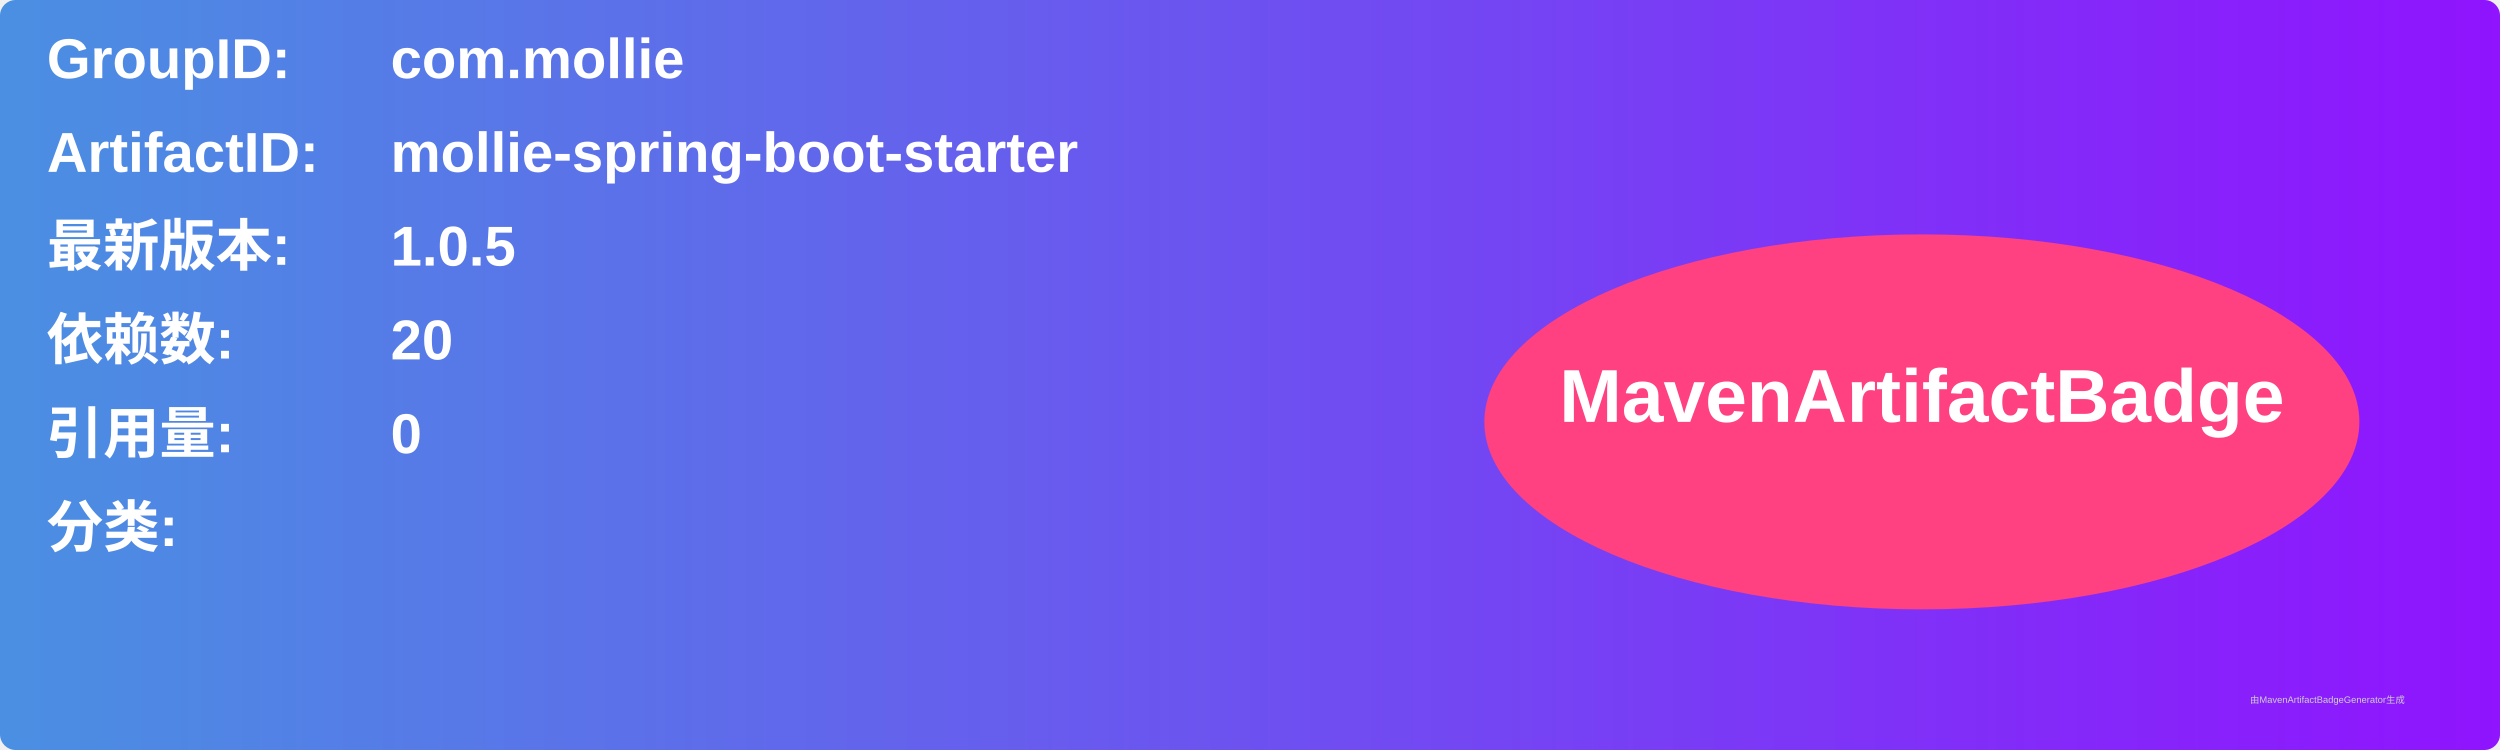
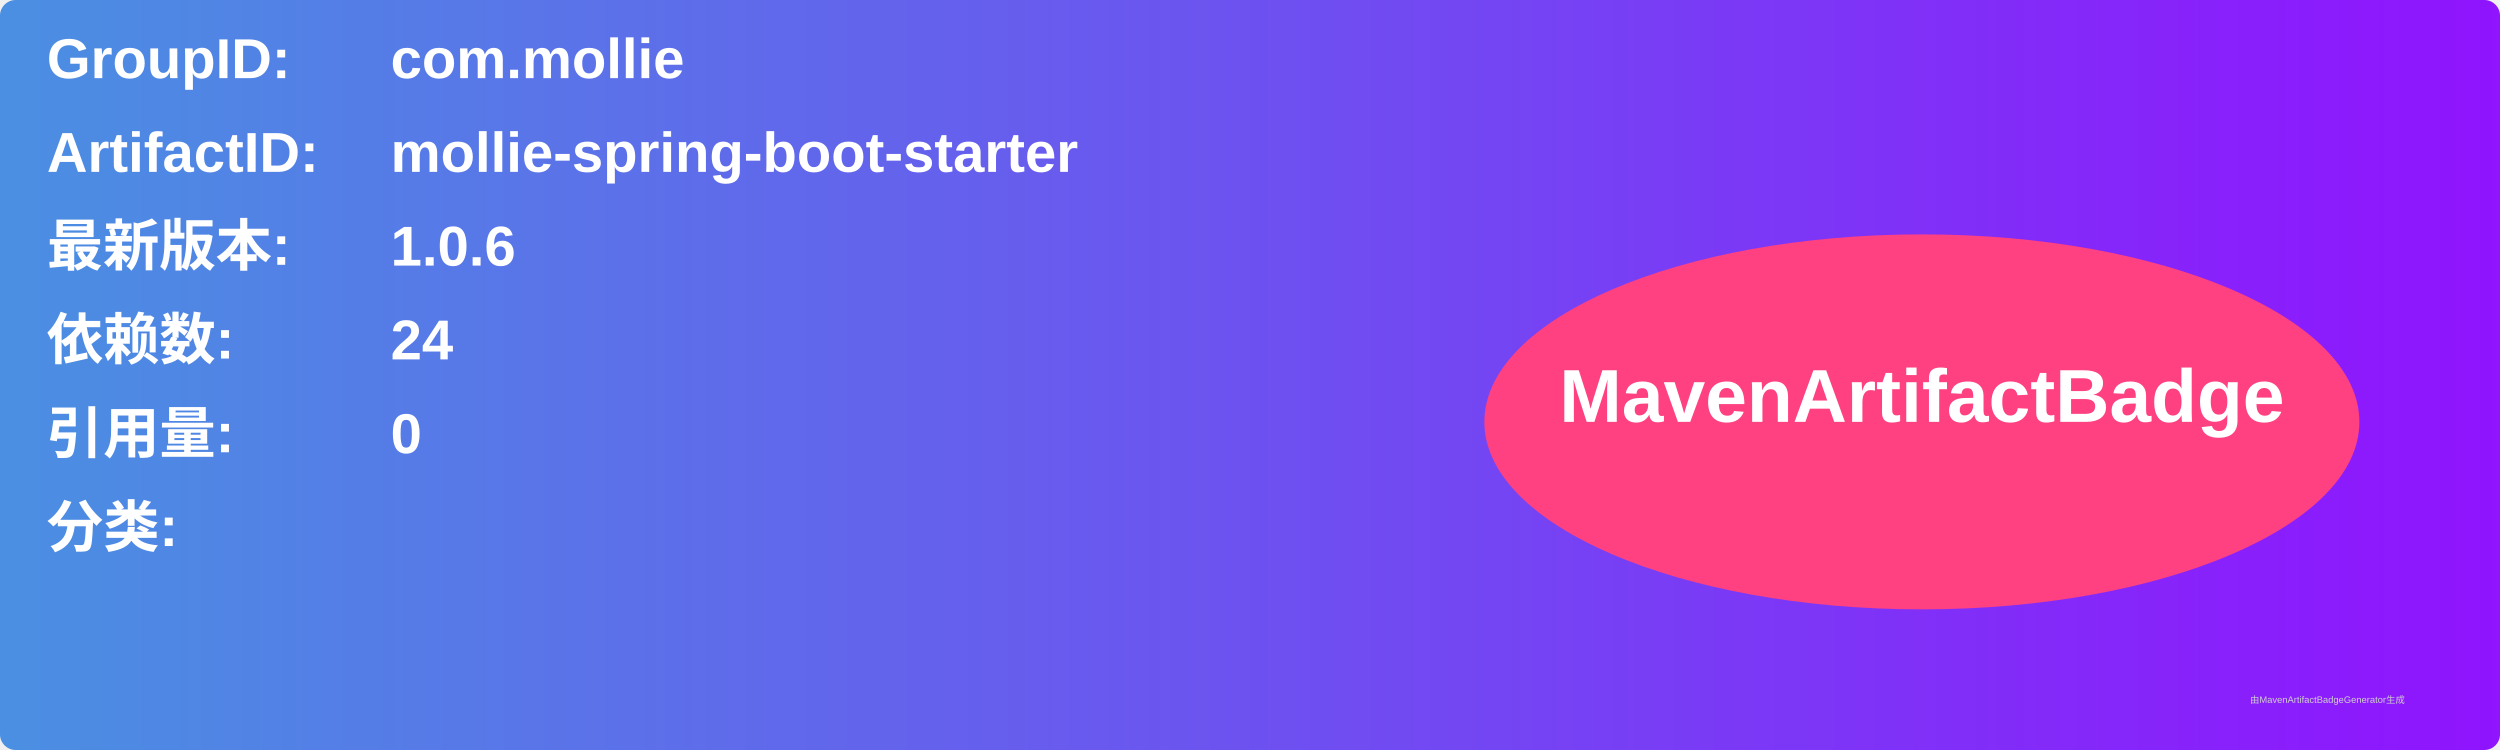
<svg xmlns="http://www.w3.org/2000/svg" width="800" height="240" viewBox="0 0 800 240">
  <linearGradient id="grad" x1="0%" y1="0%" x2="100%" y2="0%">
    <stop offset="0%" stop-color="#4a90e2" />
    <stop offset="100%" stop-color="#9013fe" />
  </linearGradient>
  <rect width="100%" height="100%" rx="5" ry="5" fill="url(#grad)" />
  <g transform="translate(15, 15)">
    <text x="0" y="10" font-family="Arial" font-size="18" fill="white" font-weight="bold" width="260">GroupID:</text>
    <text x="110" y="10" font-family="Arial" font-size="18" fill="white" font-weight="bold" width="460">com.mollie</text>
    <text x="0" y="40" font-family="Arial" font-size="18" fill="white" font-weight="bold" width="260">ArtifactID:</text>
    <text x="110" y="40" font-family="Arial" font-size="18" fill="white" font-weight="bold" width="460">mollie-spring-boot-starter</text>
    <text x="0" y="70" font-family="Arial" font-size="18" fill="white" font-weight="bold">最新版本:</text>
    <text x="110" y="70" font-family="Arial" font-size="18" fill="white" font-weight="bold">
-       <tspan font-weight="bold">1.0.5</tspan>
+       <tspan font-weight="bold">1.0.6</tspan>
    </text>
    <text x="0" y="100" font-family="Arial" font-size="18" fill="white" font-weight="bold">依赖数: </text>
    <text x="110" y="100" font-family="Arial" font-size="18" fill="white">
-       <tspan font-weight="bold">20</tspan>
+       <tspan font-weight="bold">24</tspan>
    </text>
    <text x="0" y="130" font-family="Arial" font-size="18" fill="white" font-weight="bold">引用量: </text>
    <text x="110" y="130" font-family="Arial" font-size="18" fill="white">
      <tspan font-weight="bold">0</tspan>
    </text>
    <text x="0" y="160" font-family="Arial" font-size="18" fill="white" font-weight="bold">分类:</text>
    <text x="10" y="190" font-family="Arial" font-size="10" fill="white">
      <tspan font-weight="bold" />
    </text>
    <ellipse cx="600" cy="120" rx="140" ry="60" fill="#ff4081" />
    <text x="600" y="120" text-anchor="middle" font-family="Arial" font-size="24" fill="white" font-weight="bold">MavenArtifactBadge</text>
  </g>
  <text x="720" y="225" font-family="Arial" font-size="3" fill="#d0d0d0">由MavenArtifactBadgeGenerator生成</text>
</svg>
